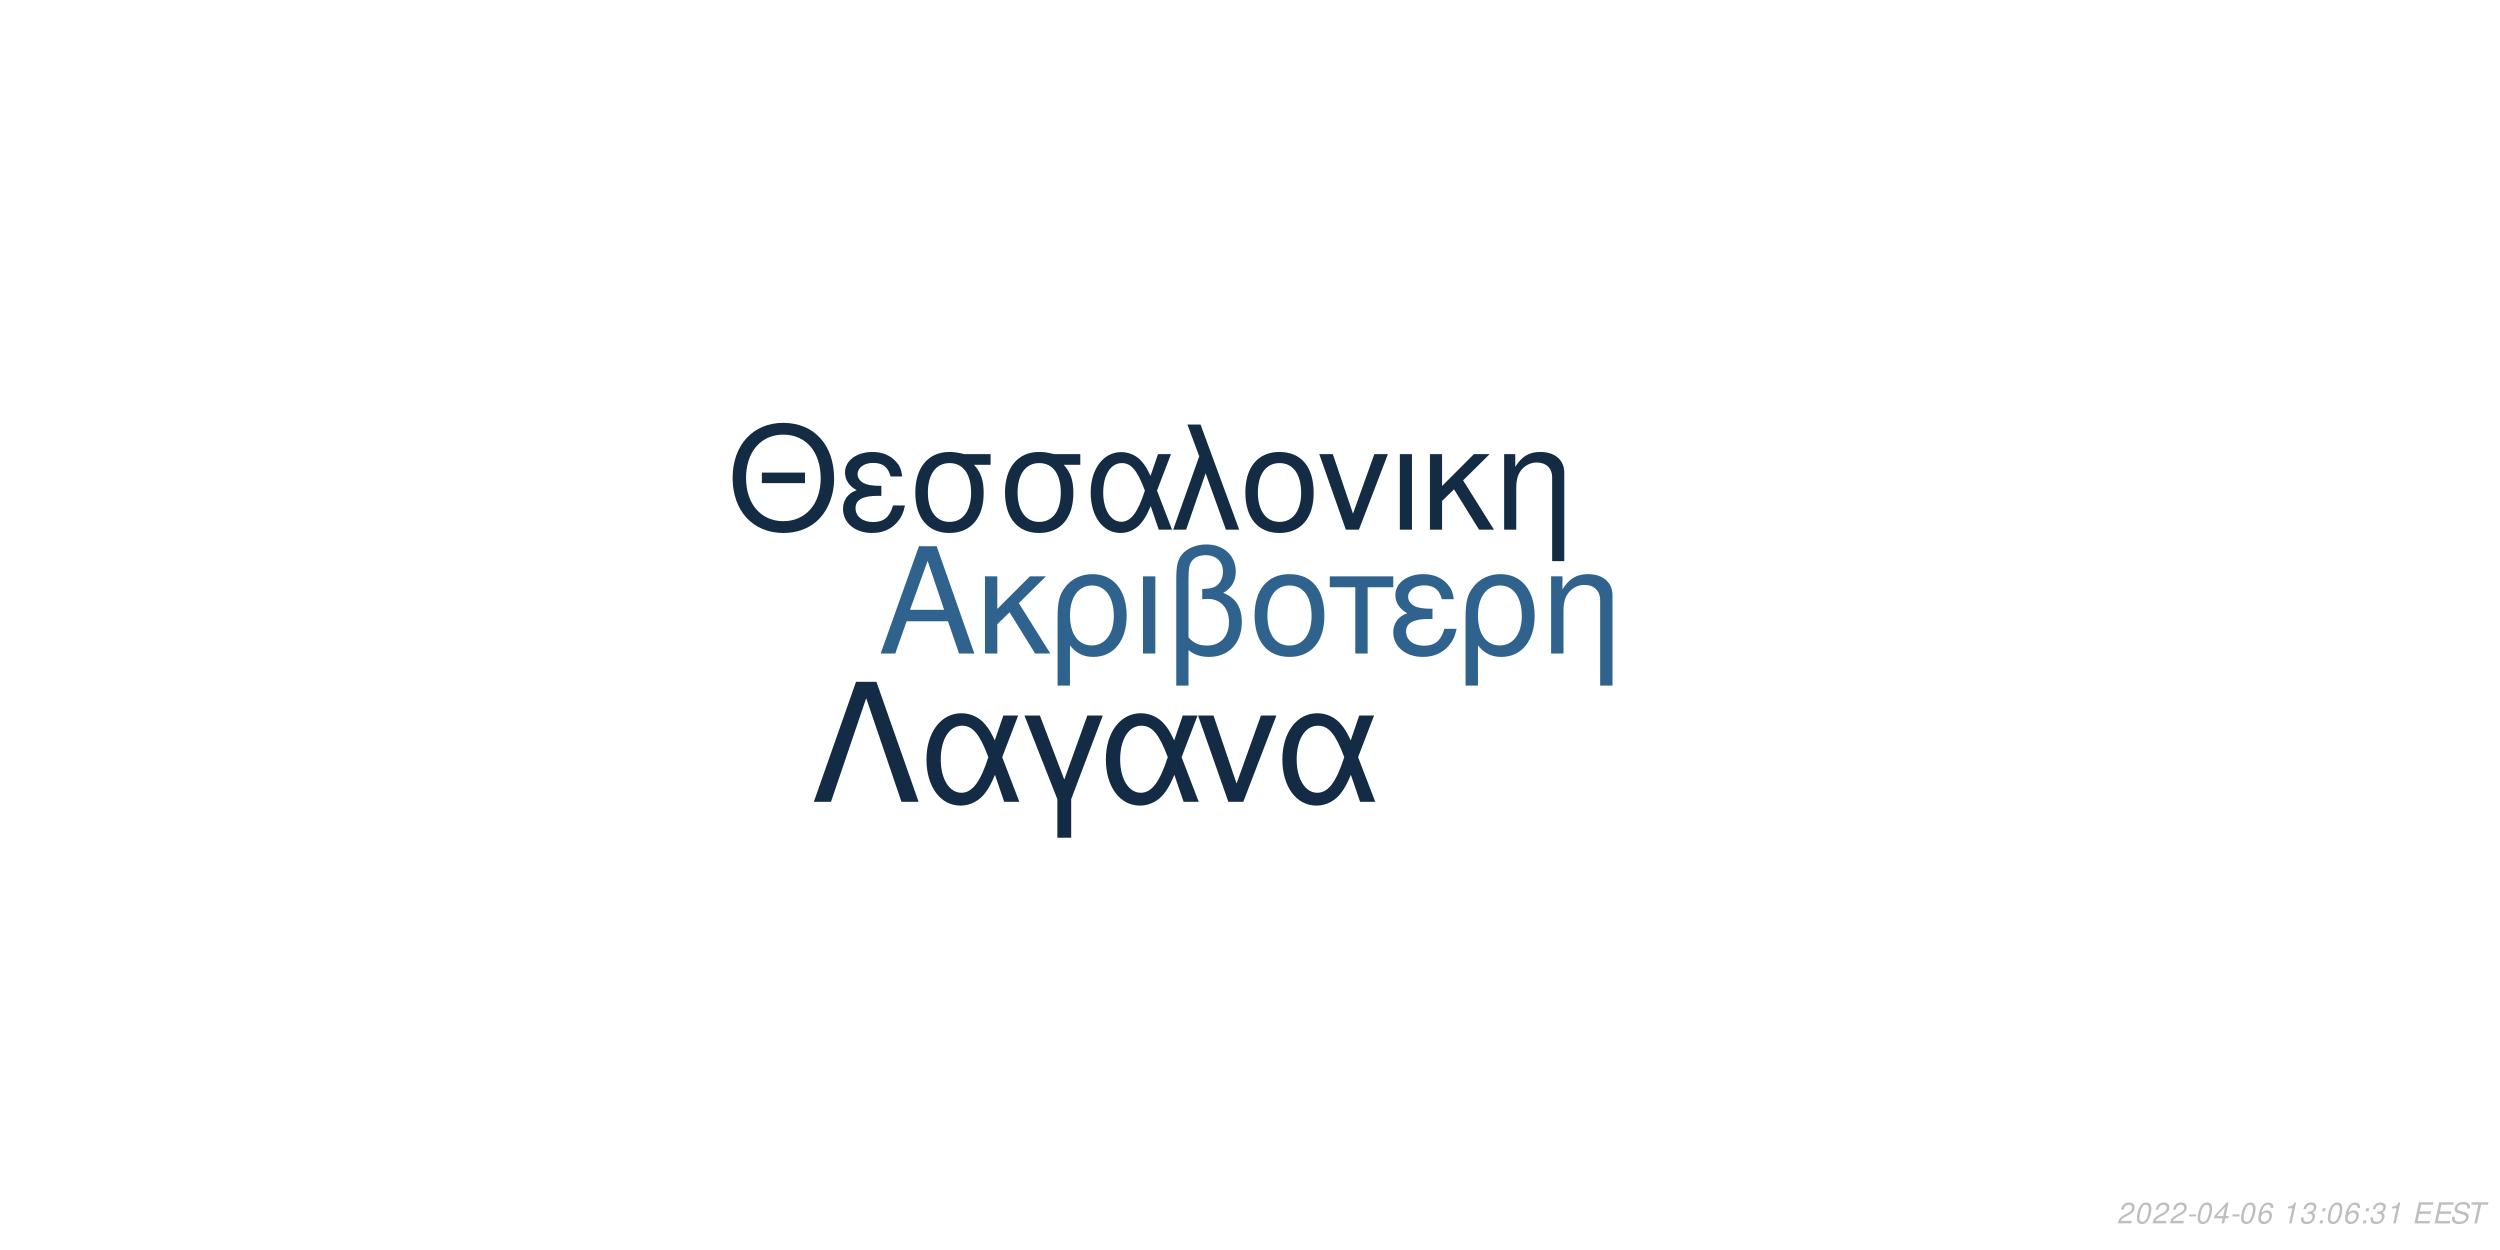
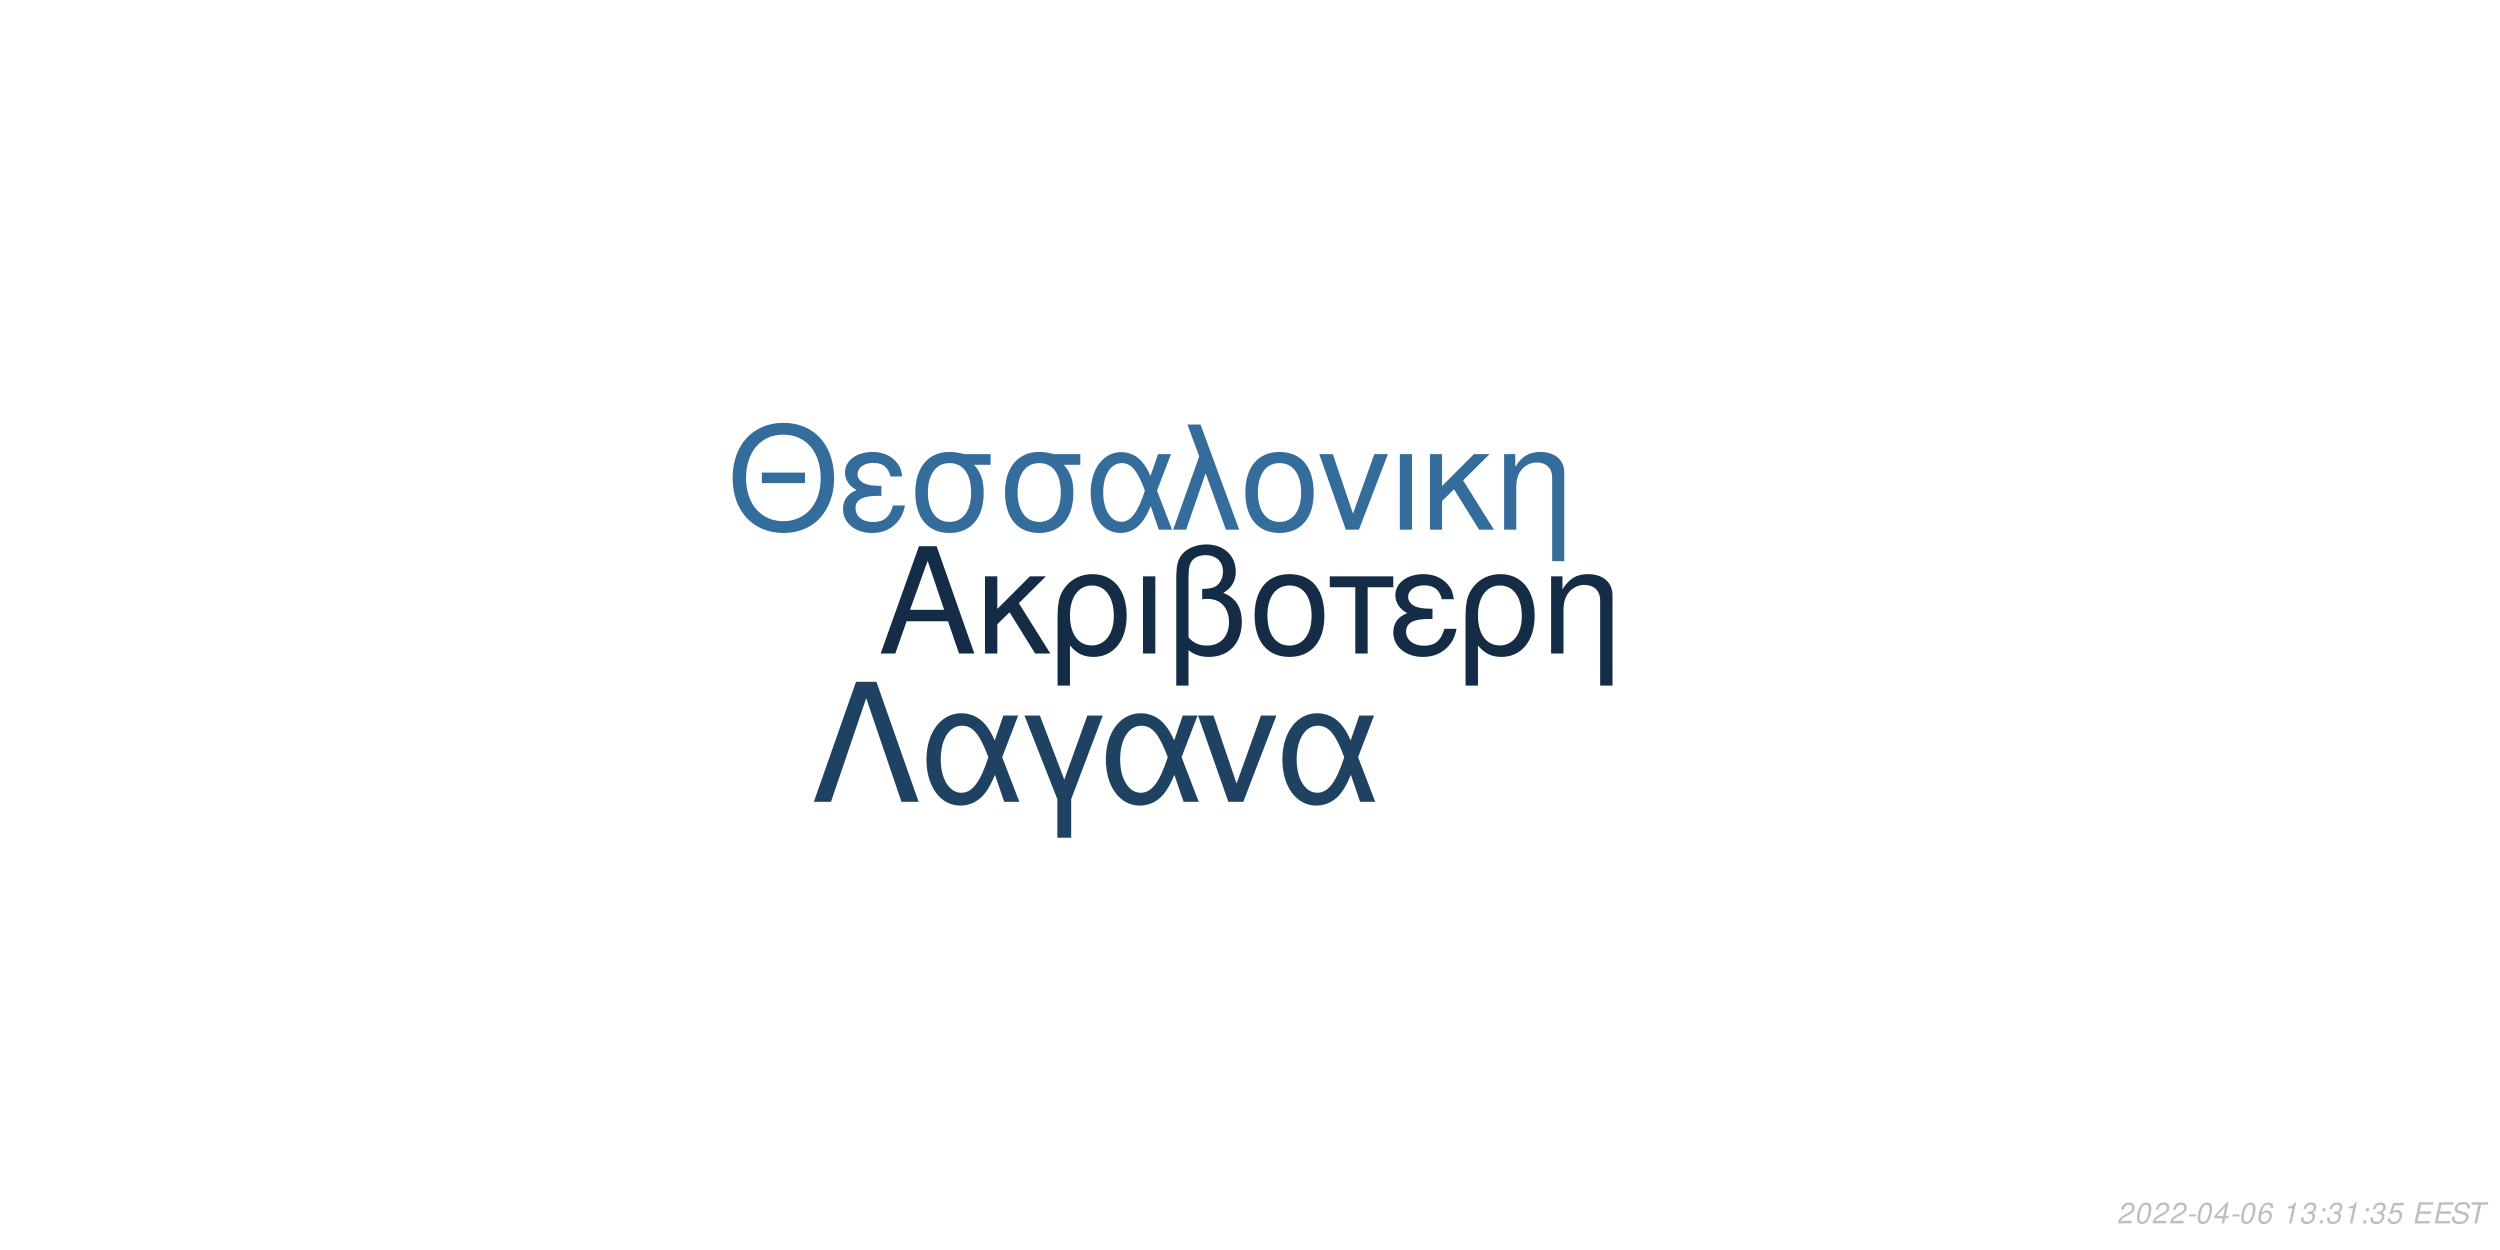
<svg xmlns="http://www.w3.org/2000/svg" xmlns:xlink="http://www.w3.org/1999/xlink" width="864pt" height="432pt" viewBox="0 0 864 432" version="1.1">
  <defs>
    <g>
      <symbol overflow="visible" id="glyph0-0">
        <path style="stroke:none;" d="" />
      </symbol>
      <symbol overflow="visible" id="glyph0-1">
        <path style="stroke:none;" d="M 24.125 -11.141 L 27.938 0 L 33.234 0 L 20.203 -37.094 L 14.094 -37.094 L 0.859 0 L 5.906 0 L 9.828 -11.141 Z M 22.797 -15.109 L 11 -15.109 L 17.094 -32.016 Z M 22.797 -15.109 " />
      </symbol>
      <symbol overflow="visible" id="glyph0-2">
        <path style="stroke:none;" d="M 7.172 -15.422 L 7.172 -26.672 L 2.906 -26.672 L 2.906 0 L 7.172 0 L 7.172 -10.125 L 11.406 -14.25 L 20.25 0 L 25.5 0 L 14.609 -17.406 L 23.969 -26.672 L 18.422 -26.672 Z M 7.172 -15.422 " />
      </symbol>
      <symbol overflow="visible" id="glyph0-3">
        <path style="stroke:none;" d="M 3 11.094 L 7.281 11.094 L 7.281 -2.797 C 9.516 -0.047 11.953 1.172 15.375 1.172 C 22.344 1.172 26.875 -4.422 26.875 -13.031 C 26.875 -21.891 22.297 -27.438 15.062 -27.438 C 11.297 -27.438 7.984 -25.906 5.797 -23.156 C 3.672 -20.516 3 -17.969 3 -12.359 Z M 14.906 -23.516 C 19.547 -23.516 22.438 -19.438 22.438 -12.922 C 22.438 -6.812 19.391 -2.797 14.812 -2.797 C 10.172 -2.797 7.281 -6.766 7.281 -13.125 C 7.281 -19.484 10.234 -23.516 14.906 -23.516 Z M 14.906 -23.516 " />
      </symbol>
      <symbol overflow="visible" id="glyph0-4">
        <path style="stroke:none;" d="M 3.516 0 L 7.781 0 L 7.781 -26.672 L 3.516 -26.672 Z M 3.516 0 " />
      </symbol>
      <symbol overflow="visible" id="glyph0-5">
        <path style="stroke:none;" d="M 4.016 11.094 L 8.25 11.094 L 8.25 -1.172 C 10.172 0.406 12.422 1.172 15.312 1.172 C 22.188 1.172 26.672 -3.609 26.672 -10.891 C 26.672 -15.984 24.578 -19.234 20.25 -20.969 C 23.109 -22.547 24.578 -25.031 24.578 -28.344 C 24.578 -33.844 20.406 -37.703 14.453 -37.703 C 10.938 -37.703 7.734 -36.391 6 -34.25 C 4.484 -32.422 4.016 -30.328 4.016 -25.391 Z M 8.25 -25.656 C 8.25 -29.359 8.5 -30.844 9.469 -32.062 C 10.375 -33.281 12.156 -34 14.094 -34 C 17.812 -34 20.156 -31.812 20.156 -28.297 C 20.156 -25.953 18.984 -23.812 17.297 -23.047 C 16.281 -22.547 15.469 -22.438 12.984 -22.297 L 12.984 -18.781 C 13.734 -18.828 14.344 -18.875 14.969 -18.875 C 19.344 -18.875 22.234 -15.719 22.234 -10.891 C 22.234 -5.906 19.281 -2.75 14.656 -2.75 C 11.953 -2.75 9.922 -3.609 8.25 -5.594 Z M 8.25 -25.656 " />
      </symbol>
      <symbol overflow="visible" id="glyph0-6">
        <path style="stroke:none;" d="M 14.094 -27.438 C 6.562 -27.438 2.094 -22.094 2.094 -13.125 C 2.094 -4.125 6.562 1.172 14.141 1.172 C 21.672 1.172 26.203 -4.172 26.203 -12.922 C 26.203 -22.188 21.828 -27.438 14.094 -27.438 Z M 14.141 -23.516 C 18.938 -23.516 21.781 -19.594 21.781 -12.984 C 21.781 -6.672 18.828 -2.75 14.141 -2.75 C 9.422 -2.75 6.516 -6.672 6.516 -13.125 C 6.516 -19.594 9.422 -23.516 14.141 -23.516 Z M 14.141 -23.516 " />
      </symbol>
      <symbol overflow="visible" id="glyph0-7">
        <path style="stroke:none;" d="M 7.891 0 L 12.156 0 L 12.156 -22.906 L 21.016 -22.906 L 21.016 -26.672 L -0.922 -26.672 L -0.922 -22.906 L 7.891 -22.906 Z M 7.891 0 " />
      </symbol>
      <symbol overflow="visible" id="glyph0-8">
        <path style="stroke:none;" d="M 14.562 -15.469 C 11.344 -15.469 9.562 -15.781 8.297 -16.438 C 6.922 -17.203 6.156 -18.328 6.156 -19.547 C 6.156 -21.891 8.453 -23.562 11.656 -23.562 C 15.062 -23.562 16.953 -22.094 17.812 -18.781 L 21.938 -18.781 C 21.578 -21.266 21.062 -22.5 19.797 -23.922 C 17.812 -26.203 14.906 -27.438 11.453 -27.438 C 5.797 -27.438 1.734 -24.375 1.734 -20.203 C 1.734 -17.609 3.156 -15.375 5.859 -13.938 C 2.797 -12.875 1.016 -10.484 1.016 -7.328 C 1.016 -2.391 5.297 1.172 11.25 1.172 C 14.969 1.172 17.906 -0.109 20.156 -2.641 C 21.578 -4.328 22.297 -5.797 22.906 -8.547 L 18.672 -8.547 C 17.5 -4.422 15.422 -2.703 11.609 -2.703 C 7.938 -2.703 5.438 -4.688 5.438 -7.578 C 5.438 -10.578 7.938 -11.953 13.484 -11.953 C 13.641 -11.953 14.094 -11.953 14.562 -11.906 Z M 14.562 -15.469 " />
      </symbol>
      <symbol overflow="visible" id="glyph0-9">
        <path style="stroke:none;" d="M 3.562 -26.672 L 3.562 0 L 7.844 0 L 7.844 -14.703 C 7.844 -17.906 8.5 -19.891 10.031 -21.531 C 11.406 -22.953 13.188 -23.719 15.062 -23.719 C 18.375 -23.719 20.516 -21.672 20.516 -18.469 L 20.516 11.094 L 24.781 11.094 L 24.781 -20.156 C 24.781 -24.578 21.469 -27.438 16.328 -27.438 C 12.359 -27.438 9.828 -25.906 7.484 -22.188 L 7.484 -26.672 Z M 3.562 -26.672 " />
      </symbol>
      <symbol overflow="visible" id="glyph1-0">
        <path style="stroke:none;" d="" />
      </symbol>
      <symbol overflow="visible" id="glyph1-1">
        <path style="stroke:none;" d="M 26.859 -19.734 L 11.953 -19.734 L 11.953 -16.094 L 26.859 -16.094 Z M 19.328 -36.922 C 8.922 -36.922 1.844 -29.25 1.844 -17.891 C 1.844 -6.484 8.875 1.141 19.391 1.141 C 23.812 1.141 27.703 -0.203 30.641 -2.688 C 34.578 -6.031 36.922 -11.656 36.922 -17.594 C 36.922 -29.297 30 -36.922 19.328 -36.922 Z M 19.328 -32.844 C 27.203 -32.844 32.281 -26.906 32.281 -17.688 C 32.281 -8.922 27.062 -2.938 19.391 -2.938 C 11.609 -2.938 6.484 -8.922 6.484 -17.891 C 6.484 -26.859 11.609 -32.844 19.328 -32.844 Z M 19.328 -32.844 " />
      </symbol>
      <symbol overflow="visible" id="glyph1-2">
        <path style="stroke:none;" d="M 14.25 -15.141 C 11.109 -15.141 9.375 -15.453 8.125 -16.094 C 6.781 -16.844 6.031 -17.938 6.031 -19.141 C 6.031 -21.422 8.266 -23.078 11.406 -23.078 C 14.75 -23.078 16.594 -21.625 17.438 -18.391 L 21.469 -18.391 C 21.125 -20.828 20.625 -22.031 19.391 -23.422 C 17.438 -25.656 14.594 -26.859 11.219 -26.859 C 5.688 -26.859 1.688 -23.875 1.688 -19.781 C 1.688 -17.234 3.094 -15.047 5.734 -13.656 C 2.734 -12.609 1 -10.266 1 -7.172 C 1 -2.344 5.188 1.141 11.016 1.141 C 14.656 1.141 17.547 -0.094 19.734 -2.594 C 21.125 -4.234 21.828 -5.688 22.422 -8.375 L 18.281 -8.375 C 17.141 -4.328 15.094 -2.641 11.359 -2.641 C 7.766 -2.641 5.328 -4.578 5.328 -7.422 C 5.328 -10.359 7.766 -11.703 13.203 -11.703 C 13.359 -11.703 13.797 -11.703 14.25 -11.656 Z M 14.25 -15.141 " />
      </symbol>
      <symbol overflow="visible" id="glyph1-3">
        <path style="stroke:none;" d="M 29 -26.109 L 19.938 -26.109 C 17.594 -26.703 16.438 -26.859 14.703 -26.859 C 7.469 -26.859 2.984 -21.469 2.984 -12.859 C 2.984 -4.031 7.375 1.141 14.797 1.141 C 22.172 1.141 26.609 -4.078 26.609 -12.656 C 26.609 -17.047 25.656 -19.828 23.266 -22.422 L 29 -22.422 Z M 14.797 -23.016 C 19.531 -23.016 22.266 -19.234 22.266 -12.75 C 22.266 -6.531 19.438 -2.688 14.797 -2.688 C 10.172 -2.688 7.328 -6.531 7.328 -12.859 C 7.328 -19.188 10.172 -23.016 14.797 -23.016 Z M 14.797 -23.016 " />
      </symbol>
      <symbol overflow="visible" id="glyph1-4">
        <path style="stroke:none;" d="M 29.344 -26.109 L 24.859 -26.109 L 22.266 -18.578 C 21.125 -21.031 20.484 -22.125 19.328 -23.469 C 17.547 -25.609 14.906 -26.812 12.156 -26.812 C 5.984 -26.812 1.594 -20.984 1.594 -12.812 C 1.594 -4.578 5.828 1.141 11.906 1.141 C 14.953 1.141 17.734 -0.344 19.625 -3.047 C 20.672 -4.531 21.281 -5.688 22.328 -8.172 L 25.109 0 L 29.703 0 L 24.516 -13.5 Z M 20.328 -13.5 C 17.891 -5.922 15.453 -2.734 12.156 -2.734 C 8.516 -2.734 5.922 -6.922 5.922 -12.812 C 5.922 -18.938 8.516 -23.016 12.359 -23.016 C 15.594 -23.016 17.688 -20.531 20.328 -13.5 Z M 20.328 -13.5 " />
      </symbol>
      <symbol overflow="visible" id="glyph1-5">
        <path style="stroke:none;" d="M 1.094 0 L 5.578 0 L 12.312 -19.484 L 19.328 0 L 23.922 0 L 10.562 -36.328 L 6.031 -36.328 L 10.109 -25.359 Z M 1.094 0 " />
      </symbol>
      <symbol overflow="visible" id="glyph1-6">
        <path style="stroke:none;" d="M 13.797 -26.859 C 6.422 -26.859 2.047 -21.625 2.047 -12.859 C 2.047 -4.031 6.422 1.141 13.859 1.141 C 21.234 1.141 25.656 -4.078 25.656 -12.656 C 25.656 -21.719 21.375 -26.859 13.797 -26.859 Z M 13.859 -23.016 C 18.531 -23.016 21.328 -19.188 21.328 -12.703 C 21.328 -6.531 18.438 -2.688 13.859 -2.688 C 9.219 -2.688 6.375 -6.531 6.375 -12.859 C 6.375 -19.188 9.219 -23.016 13.859 -23.016 Z M 13.859 -23.016 " />
      </symbol>
      <symbol overflow="visible" id="glyph1-7">
        <path style="stroke:none;" d="M 14.297 0 L 24.312 -26.109 L 19.625 -26.109 L 12.25 -5.531 L 5.281 -26.109 L 0.594 -26.109 L 9.766 0 Z M 14.297 0 " />
      </symbol>
      <symbol overflow="visible" id="glyph1-8">
        <path style="stroke:none;" d="M 3.438 0 L 7.625 0 L 7.625 -26.109 L 3.438 -26.109 Z M 3.438 0 " />
      </symbol>
      <symbol overflow="visible" id="glyph1-9">
        <path style="stroke:none;" d="M 7.031 -15.094 L 7.031 -26.109 L 2.844 -26.109 L 2.844 0 L 7.031 0 L 7.031 -9.922 L 11.156 -13.953 L 19.828 0 L 24.969 0 L 14.297 -17.047 L 23.469 -26.109 L 18.031 -26.109 Z M 7.031 -15.094 " />
      </symbol>
      <symbol overflow="visible" id="glyph1-10">
        <path style="stroke:none;" d="M 3.484 -26.109 L 3.484 0 L 7.672 0 L 7.672 -14.406 C 7.672 -17.547 8.328 -19.484 9.812 -21.078 C 11.156 -22.469 12.906 -23.219 14.75 -23.219 C 17.984 -23.219 20.078 -21.234 20.078 -18.094 L 20.078 10.859 L 24.266 10.859 L 24.266 -19.734 C 24.266 -24.062 21.031 -26.859 16 -26.859 C 12.109 -26.859 9.609 -25.359 7.328 -21.719 L 7.328 -26.109 Z M 3.484 -26.109 " />
      </symbol>
      <symbol overflow="visible" id="glyph2-0">
        <path style="stroke:none;" d="" />
      </symbol>
      <symbol overflow="visible" id="glyph2-1">
        <path style="stroke:none;" d="M 22.531 -41.484 L 15.484 -41.484 L 0.906 0 L 6.828 0 L 19 -35.797 L 31.188 0 L 37.109 0 Z M 22.531 -41.484 " />
      </symbol>
      <symbol overflow="visible" id="glyph2-2">
        <path style="stroke:none;" d="M 33.516 -29.812 L 28.391 -29.812 L 25.438 -21.219 C 24.125 -24.016 23.391 -25.266 22.078 -26.797 C 20.031 -29.25 17.016 -30.609 13.891 -30.609 C 6.828 -30.609 1.828 -23.953 1.828 -14.625 C 1.828 -5.234 6.656 1.312 13.594 1.312 C 17.078 1.312 20.266 -0.391 22.422 -3.469 C 23.609 -5.172 24.297 -6.484 25.5 -9.328 L 28.688 0 L 33.922 0 L 28 -15.422 Z M 23.219 -15.422 C 20.422 -6.766 17.641 -3.125 13.891 -3.125 C 9.734 -3.125 6.766 -7.906 6.766 -14.625 C 6.766 -21.625 9.734 -26.297 14.109 -26.297 C 17.812 -26.297 20.203 -23.453 23.219 -15.422 Z M 23.219 -15.422 " />
      </symbol>
      <symbol overflow="visible" id="glyph2-3">
        <path style="stroke:none;" d="M 12.062 12.406 L 16.844 12.406 L 16.844 -0.906 L 27.766 -29.812 L 22.422 -29.812 L 14.453 -7.688 L 6.031 -29.812 L 0.688 -29.812 L 12.062 -0.906 Z M 12.062 12.406 " />
      </symbol>
      <symbol overflow="visible" id="glyph2-4">
        <path style="stroke:none;" d="M 16.328 0 L 27.766 -29.812 L 22.422 -29.812 L 14 -6.312 L 6.031 -29.812 L 0.688 -29.812 L 11.156 0 Z M 16.328 0 " />
      </symbol>
      <symbol overflow="visible" id="glyph3-0">
        <path style="stroke:none;" d="" />
      </symbol>
      <symbol overflow="visible" id="glyph3-1">
        <path style="stroke:none;" d="M 5.234 -0.875 L 1.469 -0.875 C 1.641 -1.375 2.203 -1.891 3.109 -2.344 L 4.234 -2.938 C 5.562 -3.625 6.219 -4.469 6.219 -5.484 C 6.219 -5.938 6.062 -6.359 5.797 -6.656 C 5.469 -7.047 4.984 -7.234 4.312 -7.234 C 2.766 -7.234 1.891 -6.453 1.484 -4.734 L 2.375 -4.734 C 2.484 -5.188 2.609 -5.484 2.797 -5.75 C 3.094 -6.203 3.609 -6.453 4.188 -6.453 C 4.891 -6.453 5.344 -6.031 5.344 -5.375 C 5.344 -4.703 4.859 -4.094 4.016 -3.656 L 2.984 -3.125 C 1.234 -2.188 0.797 -1.656 0.344 -0.016 L 5.047 -0.016 Z M 5.234 -0.875 " />
      </symbol>
      <symbol overflow="visible" id="glyph3-2">
        <path style="stroke:none;" d="M 4.203 -7.234 C 3.375 -7.234 2.688 -6.812 2.125 -5.984 C 1.484 -5.047 0.984 -3.188 0.984 -1.734 C 0.984 -1.109 1.172 -0.562 1.484 -0.266 C 1.797 0.047 2.281 0.234 2.766 0.234 C 3.625 0.234 4.281 -0.156 4.859 -1.016 C 5.516 -1.953 6 -3.797 6 -5.266 C 6 -6.5 5.328 -7.234 4.203 -7.234 Z M 4.094 -6.453 C 4.734 -6.453 5.125 -5.984 5.125 -5.156 C 5.125 -4.203 4.781 -2.625 4.406 -1.812 C 3.984 -0.938 3.516 -0.547 2.875 -0.547 C 2.25 -0.547 1.875 -1.031 1.875 -1.828 C 1.875 -2.797 2.203 -4.344 2.594 -5.203 C 2.984 -6.047 3.453 -6.453 4.094 -6.453 Z M 4.094 -6.453 " />
      </symbol>
      <symbol overflow="visible" id="glyph3-3">
        <path style="stroke:none;" d="M 3.516 -3.125 L 1.125 -3.125 L 0.969 -2.406 L 3.359 -2.406 Z M 3.516 -3.125 " />
      </symbol>
      <symbol overflow="visible" id="glyph3-4">
        <path style="stroke:none;" d="M 3.625 -1.75 L 3.266 0 L 4.141 0 L 4.516 -1.75 L 5.562 -1.75 L 5.734 -2.531 L 4.688 -2.531 L 5.688 -7.234 L 5.016 -7.234 L 0.844 -2.672 L 0.641 -1.75 Z M 3.797 -2.531 L 1.594 -2.531 L 4.469 -5.703 Z M 3.797 -2.531 " />
      </symbol>
      <symbol overflow="visible" id="glyph3-5">
        <path style="stroke:none;" d="M 6.125 -5.344 L 6.141 -5.625 C 6.141 -6.609 5.453 -7.234 4.391 -7.234 C 3.438 -7.234 2.641 -6.719 2.016 -5.703 C 1.422 -4.781 0.938 -2.953 0.938 -1.688 C 0.938 -0.516 1.688 0.234 2.859 0.234 C 3.703 0.234 4.438 -0.156 5 -0.875 C 5.406 -1.422 5.672 -2.156 5.672 -2.766 C 5.672 -3.812 4.969 -4.5 3.906 -4.5 C 3.234 -4.5 2.672 -4.234 2.094 -3.625 C 2.406 -5.375 3.234 -6.453 4.25 -6.453 C 4.703 -6.453 5.062 -6.234 5.172 -5.844 C 5.203 -5.719 5.234 -5.578 5.25 -5.344 Z M 3.656 -3.734 C 4.344 -3.734 4.797 -3.281 4.797 -2.625 C 4.797 -1.469 3.984 -0.547 2.984 -0.547 C 2.297 -0.547 1.812 -1.047 1.812 -1.766 C 1.812 -2.859 2.625 -3.734 3.656 -3.734 Z M 3.656 -3.734 " />
      </symbol>
      <symbol overflow="visible" id="glyph3-6">
        <path style="stroke:none;" d="" />
      </symbol>
      <symbol overflow="visible" id="glyph3-7">
        <path style="stroke:none;" d="M 3.703 -5.188 L 2.594 0 L 3.469 0 L 5.016 -7.234 L 4.438 -7.234 C 3.906 -6.156 3.688 -6.016 2.234 -5.812 L 2.109 -5.188 Z M 3.703 -5.188 " />
      </symbol>
      <symbol overflow="visible" id="glyph3-8">
        <path style="stroke:none;" d="M 2.922 -3.312 C 3.125 -3.344 3.234 -3.344 3.375 -3.344 C 4.203 -3.344 4.688 -3 4.688 -2.406 C 4.688 -1.312 3.906 -0.547 2.781 -0.547 C 2.047 -0.547 1.594 -0.938 1.594 -1.562 C 1.594 -1.719 1.609 -1.844 1.656 -2.094 L 0.766 -2.094 C 0.734 -1.797 0.719 -1.641 0.719 -1.469 C 0.719 -0.375 1.406 0.234 2.641 0.234 C 3.547 0.234 4.297 -0.078 4.812 -0.656 C 5.266 -1.156 5.562 -1.875 5.562 -2.547 C 5.562 -3.125 5.344 -3.453 4.797 -3.734 C 5.641 -4.234 6.016 -4.844 6.016 -5.734 C 6.016 -6.656 5.312 -7.234 4.203 -7.234 C 3.375 -7.234 2.672 -6.938 2.188 -6.375 C 1.891 -6.031 1.703 -5.641 1.516 -4.906 L 2.391 -4.906 C 2.5 -5.359 2.594 -5.594 2.734 -5.812 C 3.047 -6.234 3.516 -6.453 4.078 -6.453 C 4.734 -6.453 5.141 -6.125 5.141 -5.578 C 5.141 -5.188 5.016 -4.797 4.797 -4.547 C 4.516 -4.234 4 -4.062 3.266 -4.062 L 3.078 -4.062 Z M 2.922 -3.312 " />
      </symbol>
      <symbol overflow="visible" id="glyph3-9">
        <path style="stroke:none;" d="M 2.359 -1.031 L 1.312 -1.031 L 1.094 0 L 2.141 0 Z M 3.266 -5.234 L 2.219 -5.234 L 2 -4.203 L 3.047 -4.203 Z M 3.266 -5.234 " />
      </symbol>
      <symbol overflow="visible" id="glyph3-10">
+         <path style="stroke:none;" d="M 6.297 -7.094 L 2.594 -7.094 L 1.234 -3.234 L 2.047 -3.234 C 2.656 -3.766 2.938 -3.906 3.531 -3.906 C 4.328 -3.906 4.797 -3.453 4.797 -2.688 C 4.797 -1.438 3.969 -0.547 2.828 -0.547 C 2.031 -0.547 1.609 -0.938 1.578 -1.734 L 0.703 -1.734 L 0.703 -1.516 C 0.703 -0.938 0.844 -0.547 1.188 -0.266 C 1.562 0.062 2.078 0.234 2.703 0.234 C 3.656 0.234 4.391 -0.156 4.984 -0.922 C 5.422 -1.5 5.672 -2.234 5.672 -2.953 C 5.672 -4 4.938 -4.672 3.812 -4.672 C 3.328 -4.672 2.906 -4.547 2.406 -4.234 L 3.109 -6.219 L 6.109 -6.219 Z M 6.297 -7.094 " />
+       </symbol>
+       <symbol overflow="visible" id="glyph3-11">
        <path style="stroke:none;" d="M 2.547 -3.312 L 6.5 -3.312 L 6.688 -4.141 L 2.719 -4.141 L 3.219 -6.469 L 7.344 -6.469 L 7.516 -7.297 L 2.453 -7.297 L 0.906 0 L 6.125 0 L 6.297 -0.812 L 2.016 -0.812 Z M 2.547 -3.312 " />
      </symbol>
-       <symbol overflow="visible" id="glyph3-11">
+       <symbol overflow="visible" id="glyph3-12">
        <path style="stroke:none;" d="M 7.062 -5.156 C 7.125 -5.438 7.141 -5.562 7.141 -5.703 C 7.141 -6.156 6.938 -6.594 6.594 -6.891 C 6.188 -7.25 5.656 -7.406 4.875 -7.406 C 3.844 -7.406 3.047 -7.125 2.5 -6.562 C 2.094 -6.141 1.781 -5.438 1.781 -4.922 C 1.781 -4.297 2.219 -3.766 2.891 -3.562 L 4.594 -3.094 C 5.406 -2.859 5.734 -2.578 5.734 -2.094 C 5.734 -1.781 5.547 -1.406 5.266 -1.141 C 4.844 -0.766 4.266 -0.578 3.453 -0.578 C 2.328 -0.578 1.812 -0.984 1.812 -1.906 C 1.812 -2.047 1.812 -2.125 1.844 -2.312 L 0.984 -2.312 C 0.906 -2.062 0.891 -1.906 0.891 -1.688 C 0.891 -0.484 1.797 0.234 3.297 0.234 C 4.359 0.234 5.234 -0.062 5.812 -0.609 C 6.344 -1.078 6.688 -1.797 6.688 -2.375 C 6.688 -2.641 6.609 -2.906 6.453 -3.156 C 6.234 -3.5 5.938 -3.703 5.469 -3.828 L 3.75 -4.312 C 2.984 -4.547 2.734 -4.734 2.734 -5.188 C 2.734 -5.547 2.875 -5.844 3.188 -6.109 C 3.547 -6.438 4.031 -6.594 4.703 -6.594 C 5.266 -6.594 5.688 -6.484 5.906 -6.297 C 6.094 -6.125 6.219 -5.797 6.219 -5.516 C 6.219 -5.422 6.203 -5.344 6.188 -5.156 Z M 7.062 -5.156 " />
      </symbol>
-       <symbol overflow="visible" id="glyph3-12">
+       <symbol overflow="visible" id="glyph3-13">
        <path style="stroke:none;" d="M 4.938 -6.469 L 7.312 -6.469 L 7.484 -7.297 L 1.75 -7.297 L 1.578 -6.469 L 3.984 -6.469 L 2.609 0 L 3.547 0 Z M 4.938 -6.469 " />
      </symbol>
    </g>
  </defs>
  <g id="surface1">
    <rect x="0" y="0" width="864" height="432" style="fill:rgb(100%,100%,100%);fill-opacity:1;stroke:none;" />
-     <g style="fill:rgb(18.431%,38.824%,55.686%);fill-opacity:1;">
+     <g style="fill:rgb(7.843%,17.255%,27.059%);fill-opacity:1;">
      <use xlink:href="#glyph0-1" x="303.5" y="225.861" />
      <use xlink:href="#glyph0-2" x="337.5" y="225.861" />
      <use xlink:href="#glyph0-3" x="362.5" y="225.861" />
      <use xlink:href="#glyph0-4" x="391.5" y="225.861" />
      <use xlink:href="#glyph0-5" x="402.5" y="225.861" />
      <use xlink:href="#glyph0-6" x="431.5" y="225.861" />
      <use xlink:href="#glyph0-7" x="460.5" y="225.861" />
      <use xlink:href="#glyph0-8" x="480.5" y="225.861" />
      <use xlink:href="#glyph0-3" x="503.5" y="225.861" />
      <use xlink:href="#glyph0-9" x="532.5" y="225.861" />
    </g>
-     <g style="fill:rgb(7.451%,16.863%,26.275%);fill-opacity:1;">
+     <g style="fill:rgb(20.392%,42.353%,60.784%);fill-opacity:1;">
      <use xlink:href="#glyph1-1" x="251.348" y="183.058" />
      <use xlink:href="#glyph1-2" x="290.348" y="183.058" />
      <use xlink:href="#glyph1-3" x="313.348" y="183.058" />
      <use xlink:href="#glyph1-3" x="344.348" y="183.058" />
      <use xlink:href="#glyph1-4" x="375.348" y="183.058" />
      <use xlink:href="#glyph1-5" x="404.348" y="183.058" />
      <use xlink:href="#glyph1-6" x="428.348" y="183.058" />
      <use xlink:href="#glyph1-7" x="455.348" y="183.058" />
      <use xlink:href="#glyph1-8" x="480.348" y="183.058" />
      <use xlink:href="#glyph1-9" x="491.348" y="183.058" />
      <use xlink:href="#glyph1-10" x="516.348" y="183.058" />
    </g>
-     <g style="fill:rgb(7.451%,16.863%,26.667%);fill-opacity:1;">
+     <g style="fill:rgb(12.157%,25.882%,38.431%);fill-opacity:1;">
      <use xlink:href="#glyph2-1" x="280.359" y="277.105" />
      <use xlink:href="#glyph2-2" x="318.359" y="277.105" />
      <use xlink:href="#glyph2-3" x="353.359" y="277.105" />
      <use xlink:href="#glyph2-2" x="380.359" y="277.105" />
      <use xlink:href="#glyph2-4" x="413.359" y="277.105" />
      <use xlink:href="#glyph2-2" x="441.359" y="277.105" />
    </g>
    <g style="fill:rgb(74.51%,74.51%,74.51%);fill-opacity:1;">
      <use xlink:href="#glyph3-1" x="731.52" y="422.81" />
      <use xlink:href="#glyph3-2" x="737.52" y="422.81" />
      <use xlink:href="#glyph3-1" x="743.52" y="422.81" />
      <use xlink:href="#glyph3-1" x="749.52" y="422.81" />
      <use xlink:href="#glyph3-3" x="755.52" y="422.81" />
      <use xlink:href="#glyph3-2" x="758.52" y="422.81" />
      <use xlink:href="#glyph3-4" x="764.52" y="422.81" />
      <use xlink:href="#glyph3-3" x="770.52" y="422.81" />
      <use xlink:href="#glyph3-2" x="773.52" y="422.81" />
      <use xlink:href="#glyph3-5" x="779.52" y="422.81" />
      <use xlink:href="#glyph3-6" x="785.52" y="422.81" />
      <use xlink:href="#glyph3-7" x="788.52" y="422.81" />
      <use xlink:href="#glyph3-8" x="794.52" y="422.81" />
      <use xlink:href="#glyph3-9" x="800.52" y="422.81" />
-       <use xlink:href="#glyph3-2" x="803.52" y="422.81" />
-       <use xlink:href="#glyph3-5" x="809.52" y="422.81" />
+       <use xlink:href="#glyph3-8" x="803.52" y="422.81" />
+       <use xlink:href="#glyph3-7" x="809.52" y="422.81" />
      <use xlink:href="#glyph3-9" x="815.52" y="422.81" />
      <use xlink:href="#glyph3-8" x="818.52" y="422.81" />
-       <use xlink:href="#glyph3-7" x="824.52" y="422.81" />
+       <use xlink:href="#glyph3-10" x="824.52" y="422.81" />
      <use xlink:href="#glyph3-6" x="830.52" y="422.81" />
-       <use xlink:href="#glyph3-10" x="833.52" y="422.81" />
-       <use xlink:href="#glyph3-10" x="840.52" y="422.81" />
-       <use xlink:href="#glyph3-11" x="846.52" y="422.81" />
-       <use xlink:href="#glyph3-12" x="852.52" y="422.81" />
+       <use xlink:href="#glyph3-11" x="833.52" y="422.81" />
+       <use xlink:href="#glyph3-11" x="840.52" y="422.81" />
+       <use xlink:href="#glyph3-12" x="846.52" y="422.81" />
+       <use xlink:href="#glyph3-13" x="852.52" y="422.81" />
    </g>
  </g>
</svg>
